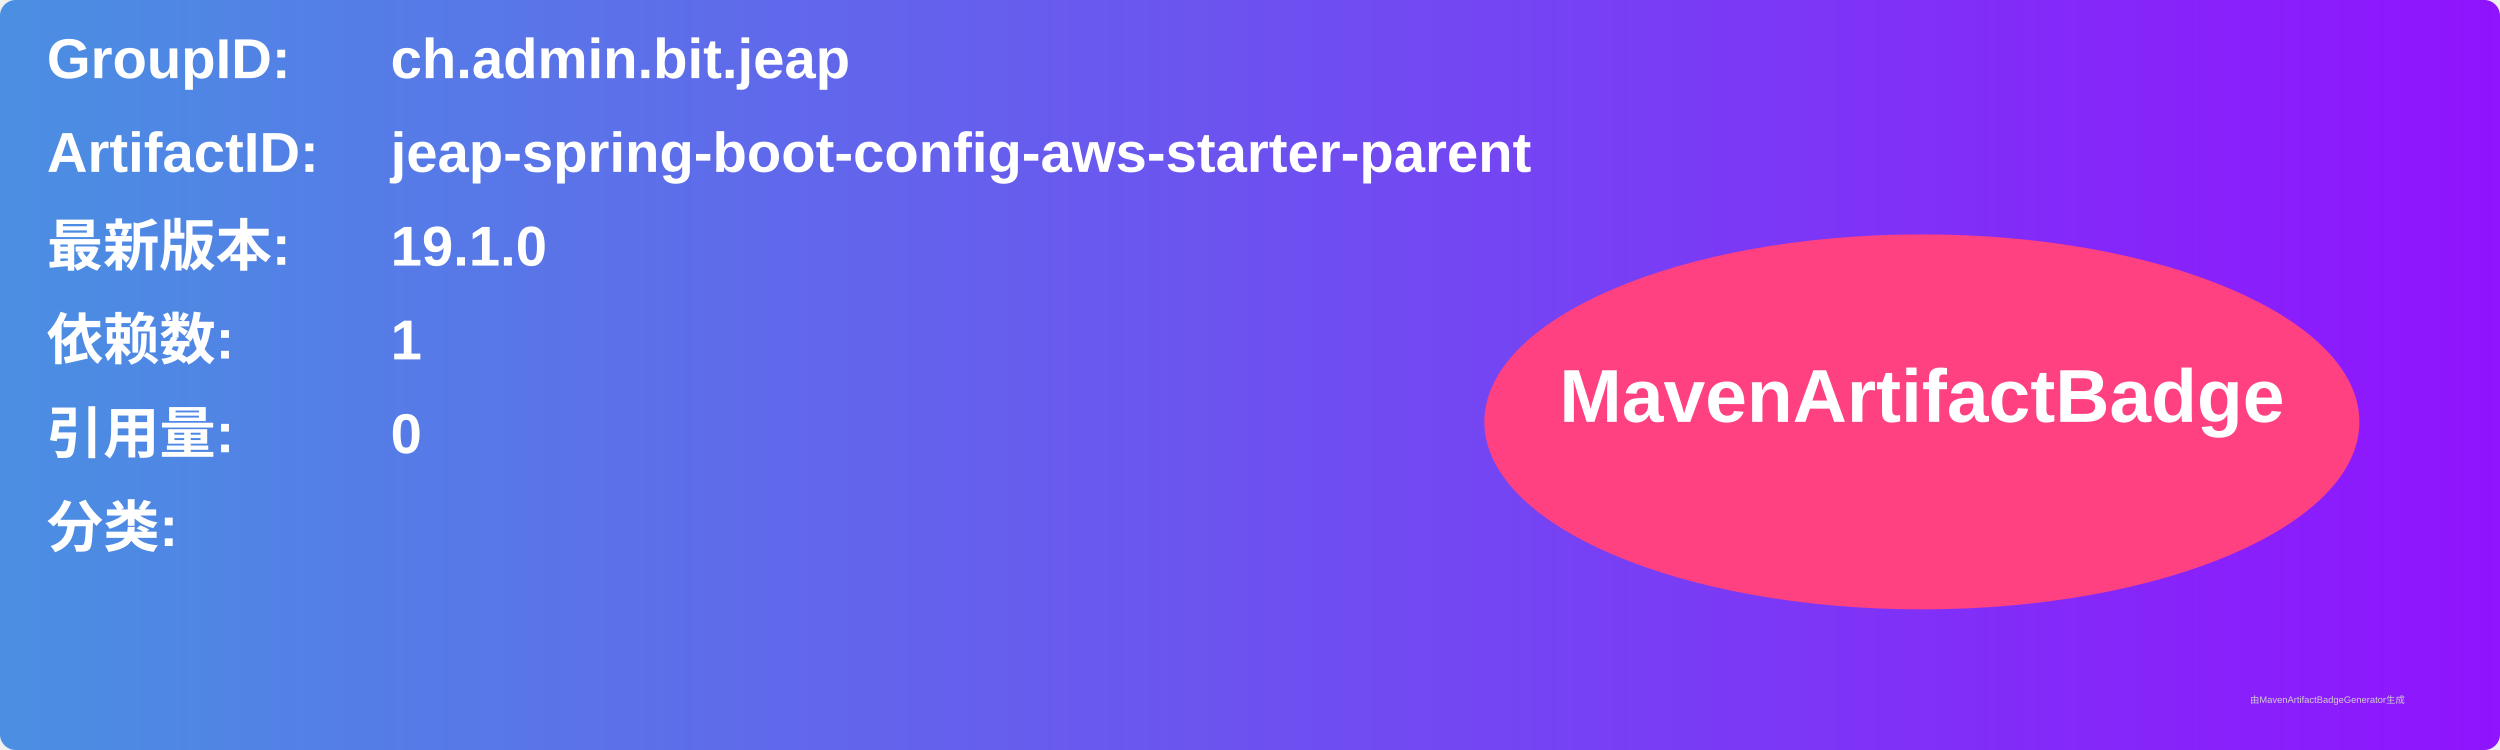
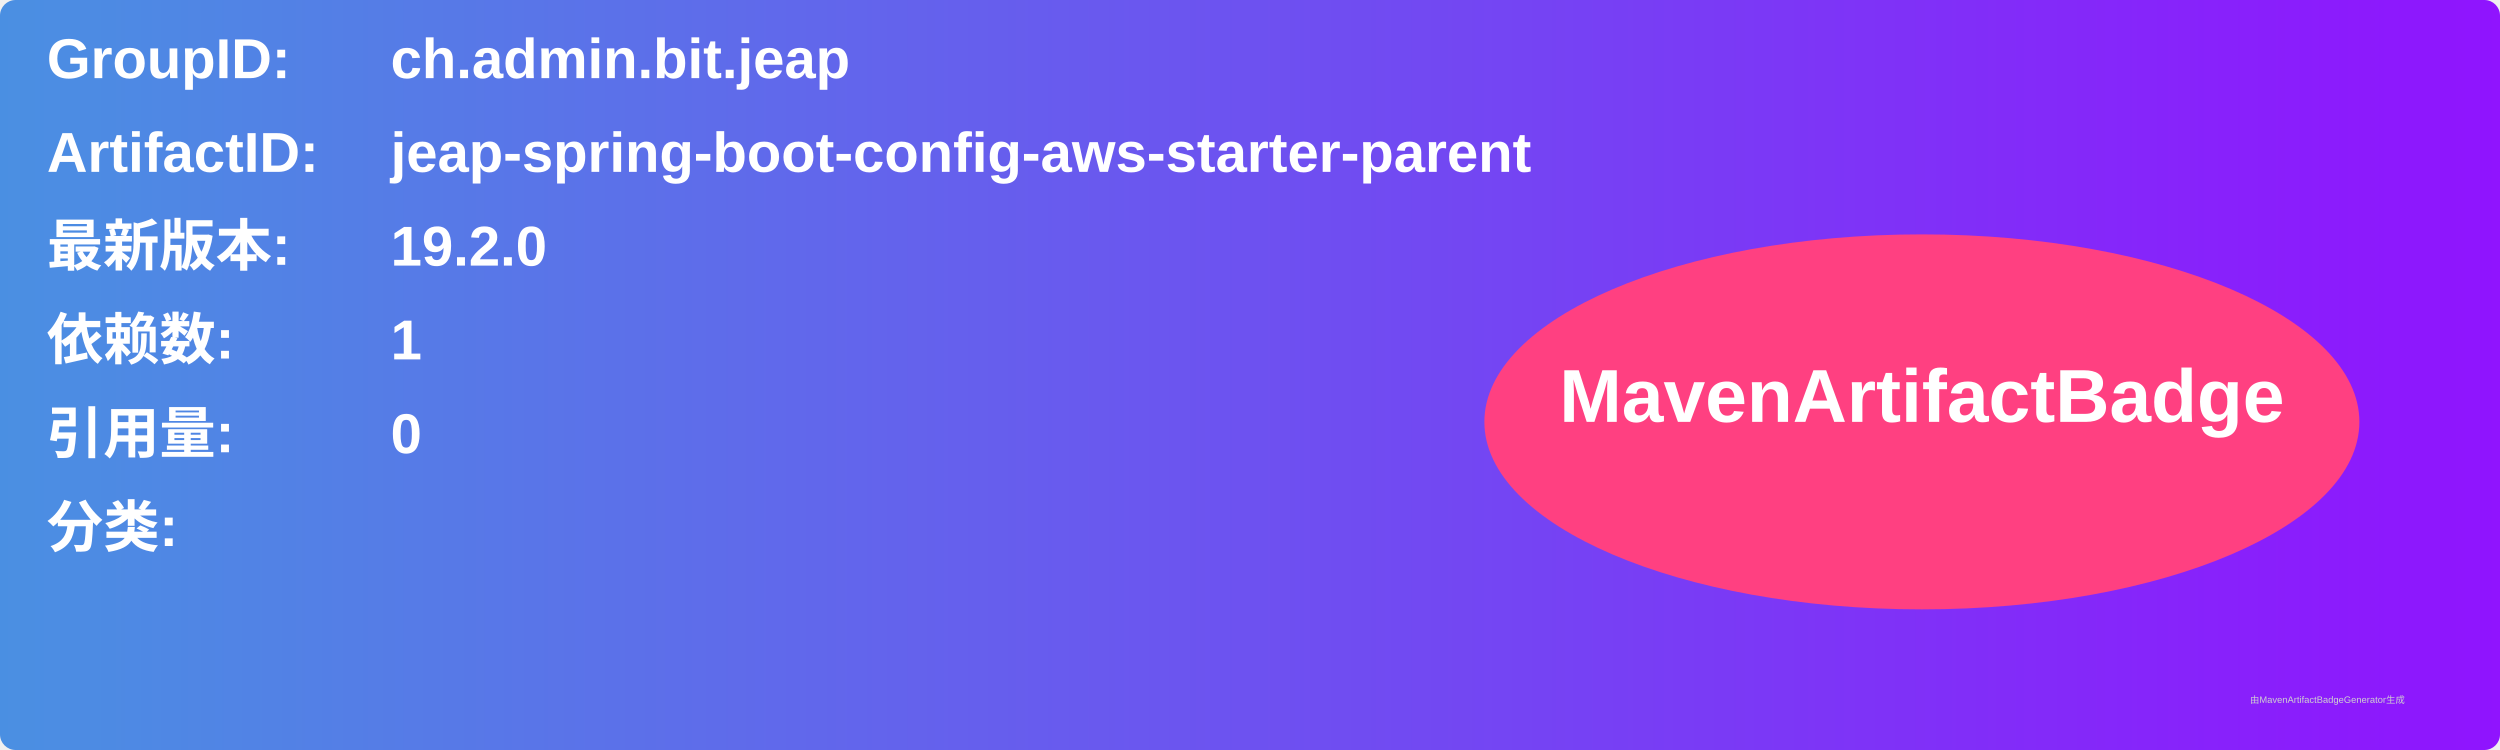
<svg xmlns="http://www.w3.org/2000/svg" width="800" height="240" viewBox="0 0 800 240">
  <linearGradient id="grad" x1="0%" y1="0%" x2="100%" y2="0%">
    <stop offset="0%" stop-color="#4a90e2" />
    <stop offset="100%" stop-color="#9013fe" />
  </linearGradient>
  <rect width="100%" height="100%" rx="5" ry="5" fill="url(#grad)" />
  <g transform="translate(15, 15)">
    <text x="0" y="10" font-family="Arial" font-size="18" fill="white" font-weight="bold" width="260">GroupID:</text>
    <text x="110" y="10" font-family="Arial" font-size="18" fill="white" font-weight="bold" width="460">ch.admin.bit.jeap</text>
    <text x="0" y="40" font-family="Arial" font-size="18" fill="white" font-weight="bold" width="260">ArtifactID:</text>
    <text x="110" y="40" font-family="Arial" font-size="18" fill="white" font-weight="bold" width="460">jeap-spring-boot-config-aws-starter-parent</text>
    <text x="0" y="70" font-family="Arial" font-size="18" fill="white" font-weight="bold">最新版本:</text>
    <text x="110" y="70" font-family="Arial" font-size="18" fill="white" font-weight="bold">
-       <tspan font-weight="bold">19.1.0</tspan>
+       <tspan font-weight="bold">19.2.0</tspan>
    </text>
    <text x="0" y="100" font-family="Arial" font-size="18" fill="white" font-weight="bold">依赖数: </text>
    <text x="110" y="100" font-family="Arial" font-size="18" fill="white">
      <tspan font-weight="bold">1</tspan>
    </text>
    <text x="0" y="130" font-family="Arial" font-size="18" fill="white" font-weight="bold">引用量: </text>
    <text x="110" y="130" font-family="Arial" font-size="18" fill="white">
      <tspan font-weight="bold">0</tspan>
    </text>
    <text x="0" y="160" font-family="Arial" font-size="18" fill="white" font-weight="bold">分类:</text>
    <text x="10" y="190" font-family="Arial" font-size="10" fill="white">
      <tspan font-weight="bold" />
    </text>
    <ellipse cx="600" cy="120" rx="140" ry="60" fill="#ff4081" />
    <text x="600" y="120" text-anchor="middle" font-family="Arial" font-size="24" fill="white" font-weight="bold">MavenArtifactBadge</text>
  </g>
  <text x="720" y="225" font-family="Arial" font-size="3" fill="#d0d0d0">由MavenArtifactBadgeGenerator生成</text>
</svg>
